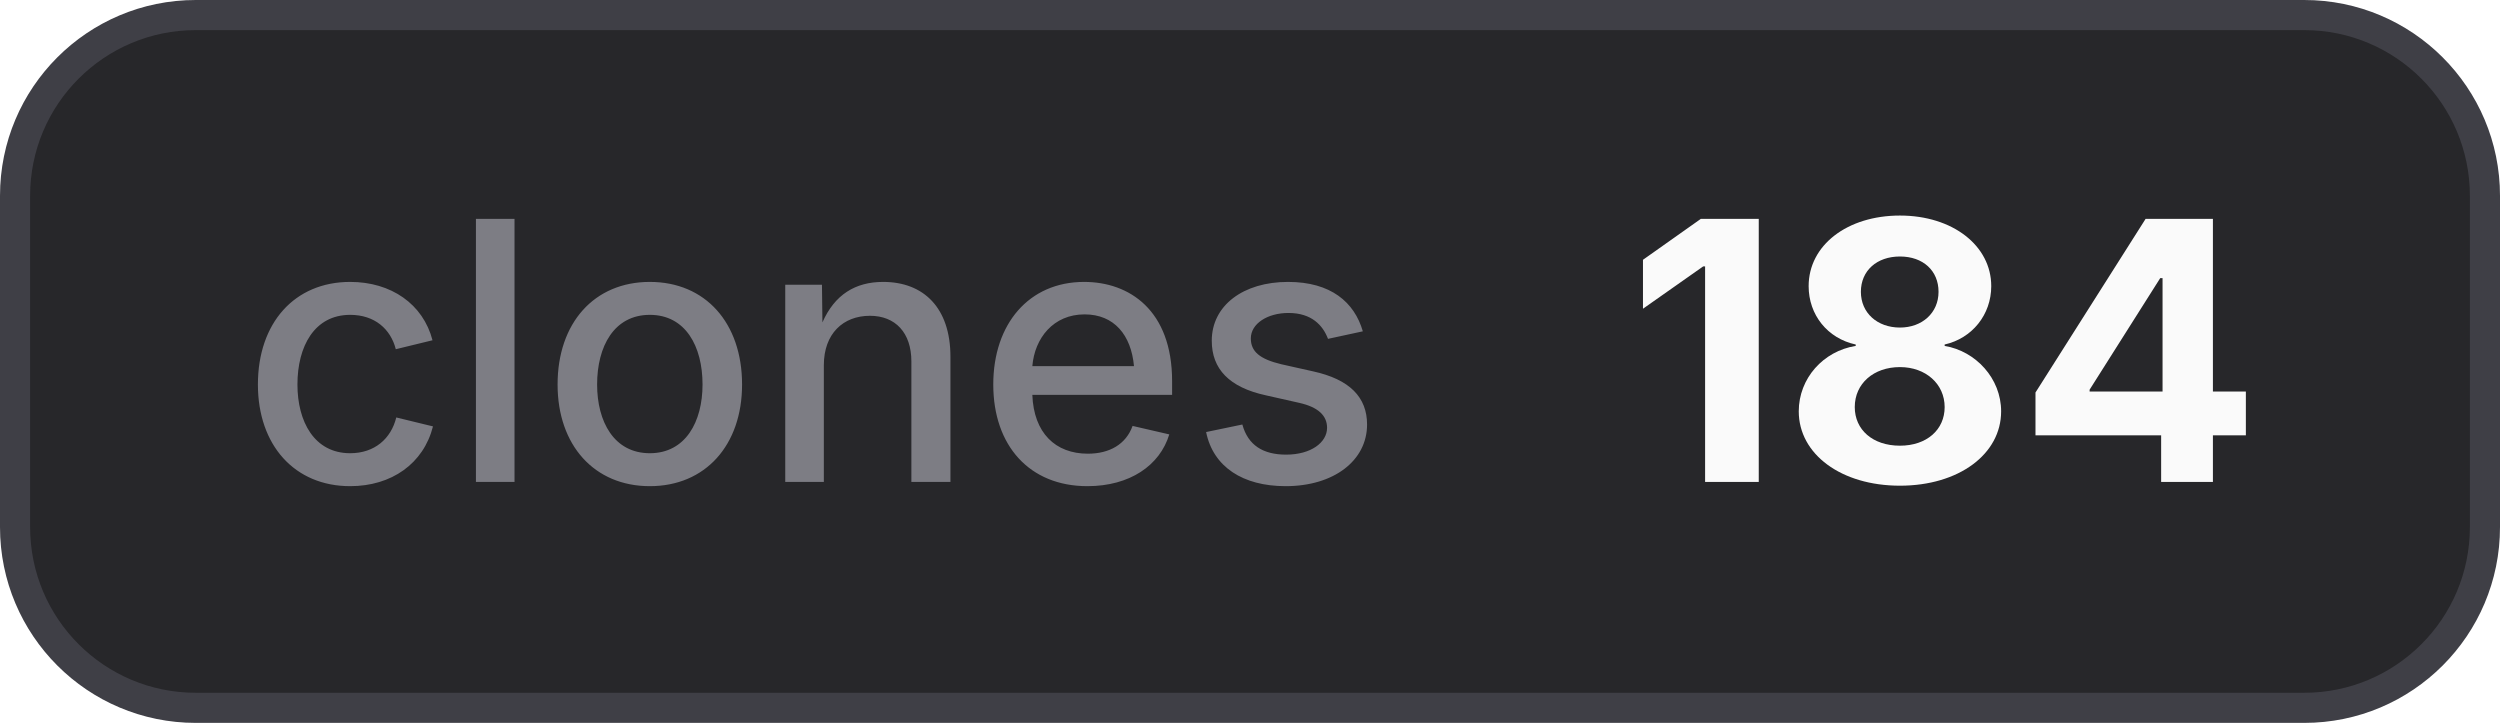
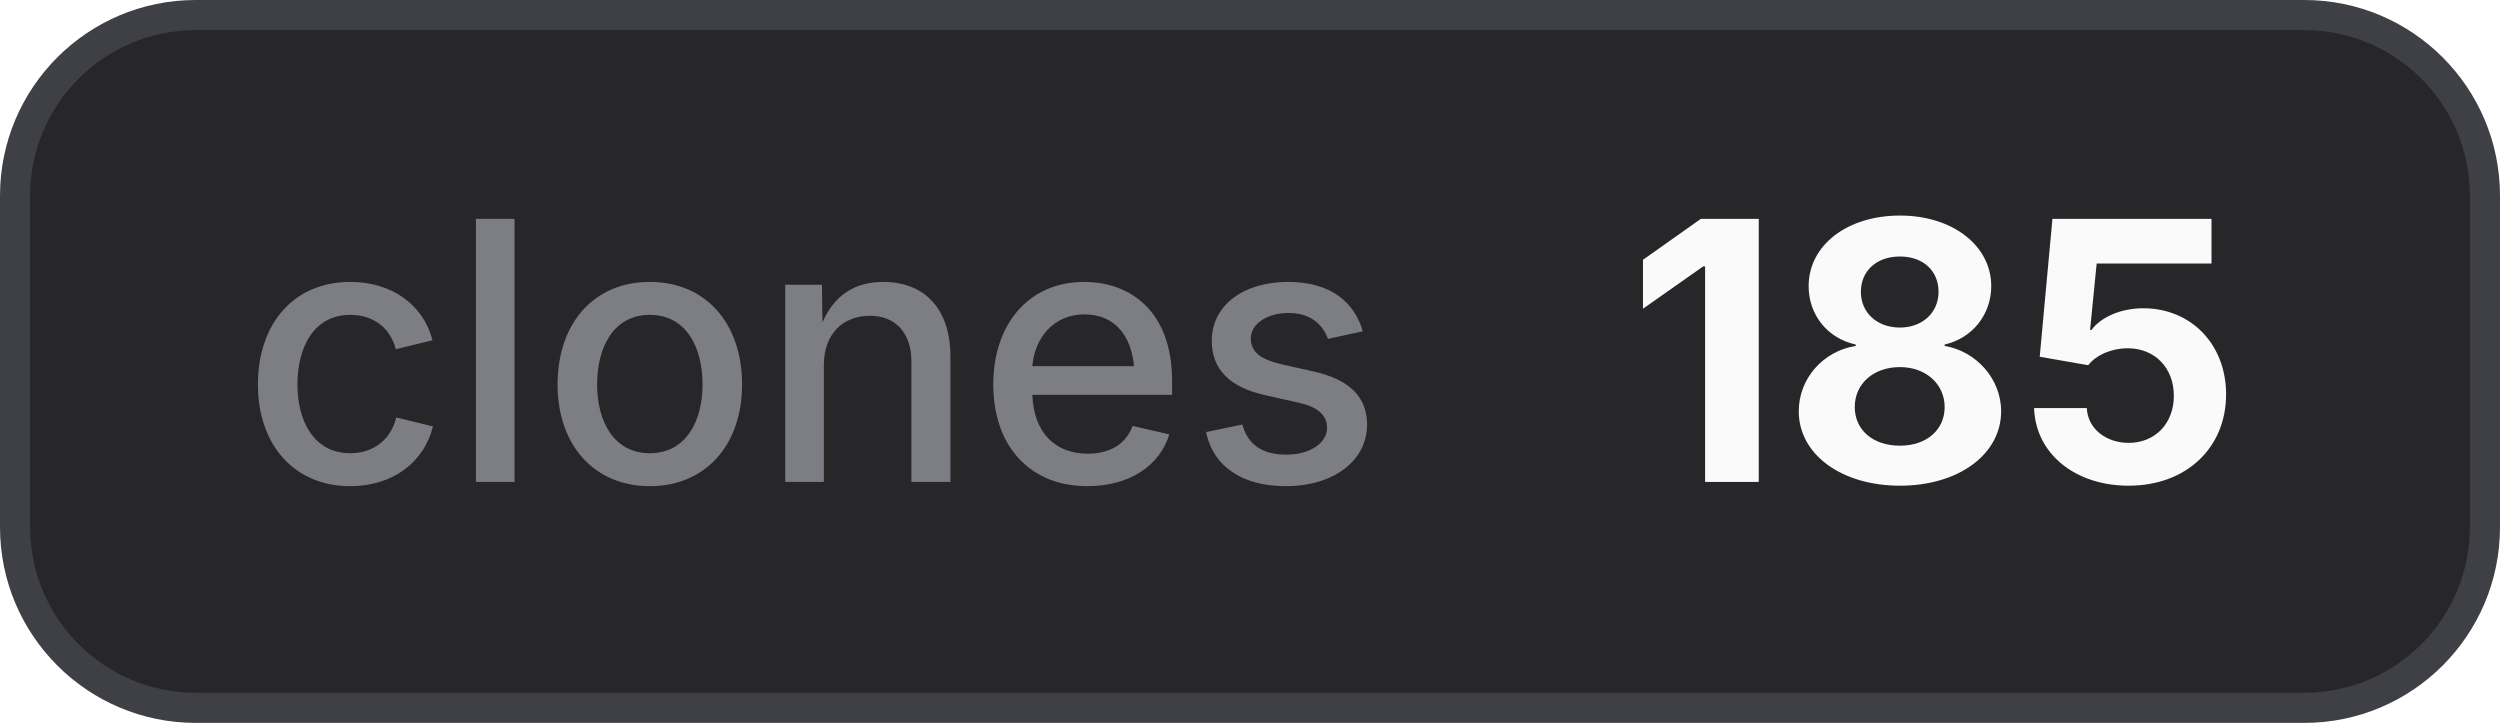
- <svg xmlns="http://www.w3.org/2000/svg" width="83" height="24" viewBox="0 0 83 24" role="img" aria-label="clones: 184">
+ <svg xmlns="http://www.w3.org/2000/svg" width="83" height="24" viewBox="0 0 83 24" role="img" aria-label="clones: 185">
  <style>
    .bg { fill: #27272a; stroke: #3f3f46; }
    .border { stroke: #3f3f46; }
    .label { fill: #a1a1aa; fill-opacity: 0.7; }
    .value { fill: #fafafa; }
    .icon { color: #fafafa; }
    @media (prefers-color-scheme: light) {
      .bg { fill: #f4f4f5; stroke: #d4d4d8; }
      .border { stroke: #d4d4d8; }
      .label { fill: #71717a; }
      .value { fill: #18181b; }
      .icon { color: #18181b; }
    }
  </style>
  <rect class="bg" x="0.5" y="0.5" width="82" height="23" rx="6" stroke-width="1" />
  <text class="label" x="8" y="16" font-family="Inter,ui-sans-serif,system-ui,-apple-system,BlinkMacSystemFont,Segoe UI,sans-serif" font-size="12" font-weight="500">clones</text>
-   <text class="value" x="54" y="16" font-family="Inter,ui-sans-serif,system-ui,-apple-system,BlinkMacSystemFont,Segoe UI,sans-serif" font-size="12" font-weight="700">184</text>
+   <text class="value" x="54" y="16" font-family="Inter,ui-sans-serif,system-ui,-apple-system,BlinkMacSystemFont,Segoe UI,sans-serif" font-size="12" font-weight="700">185</text>
</svg>
